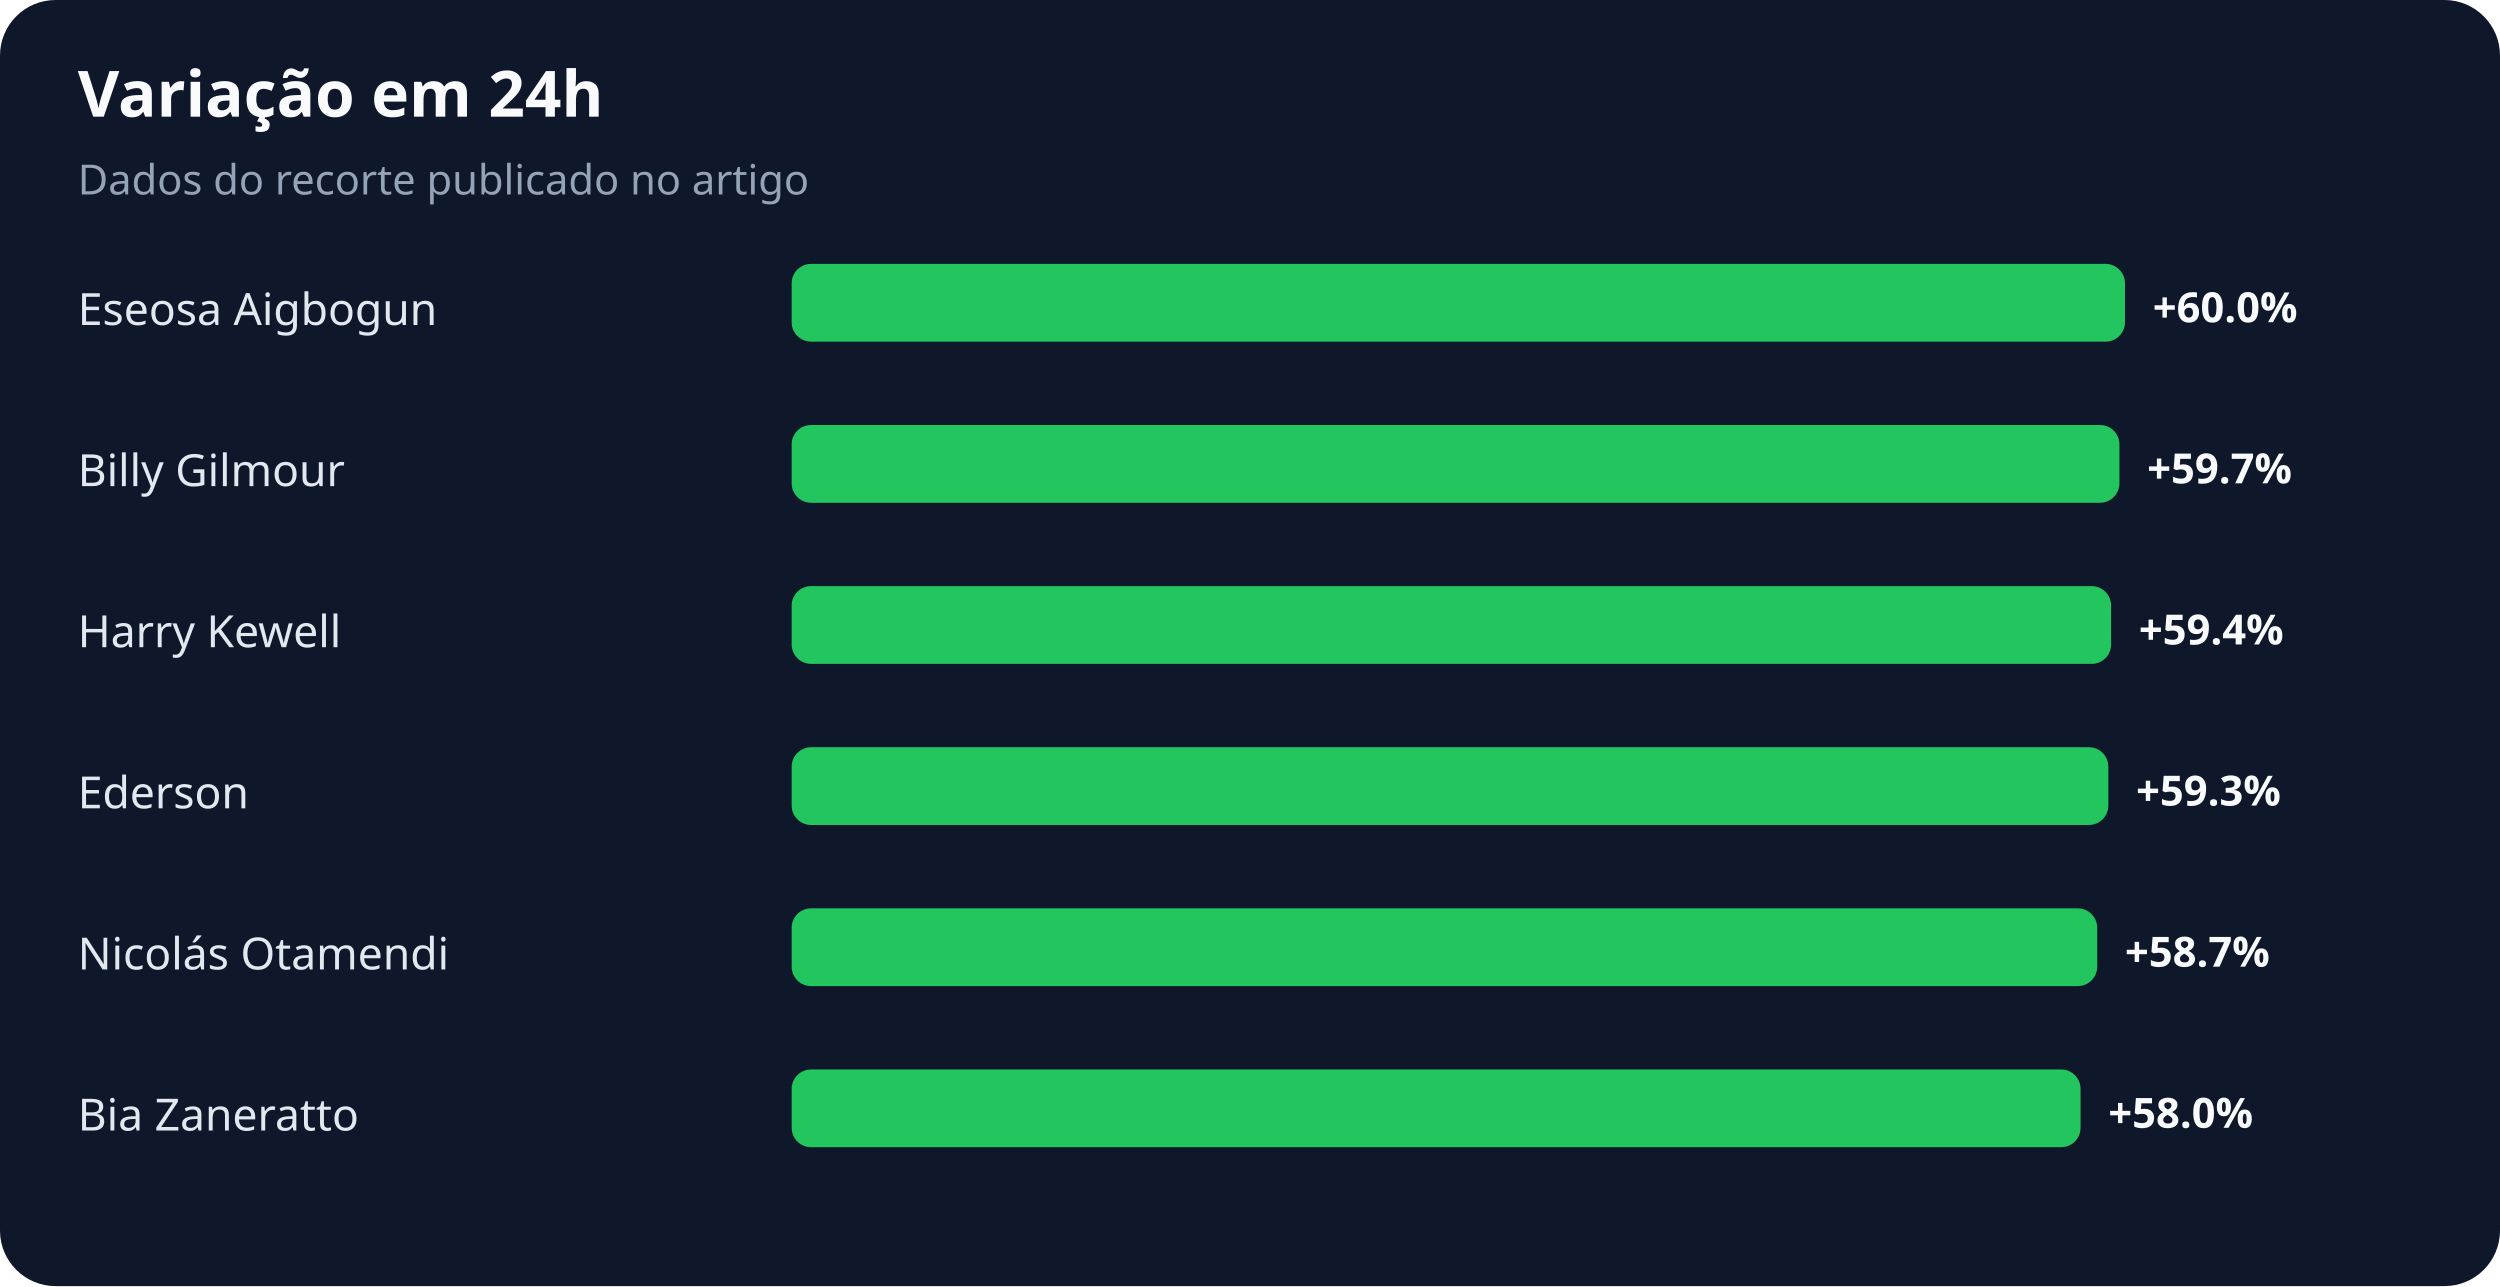
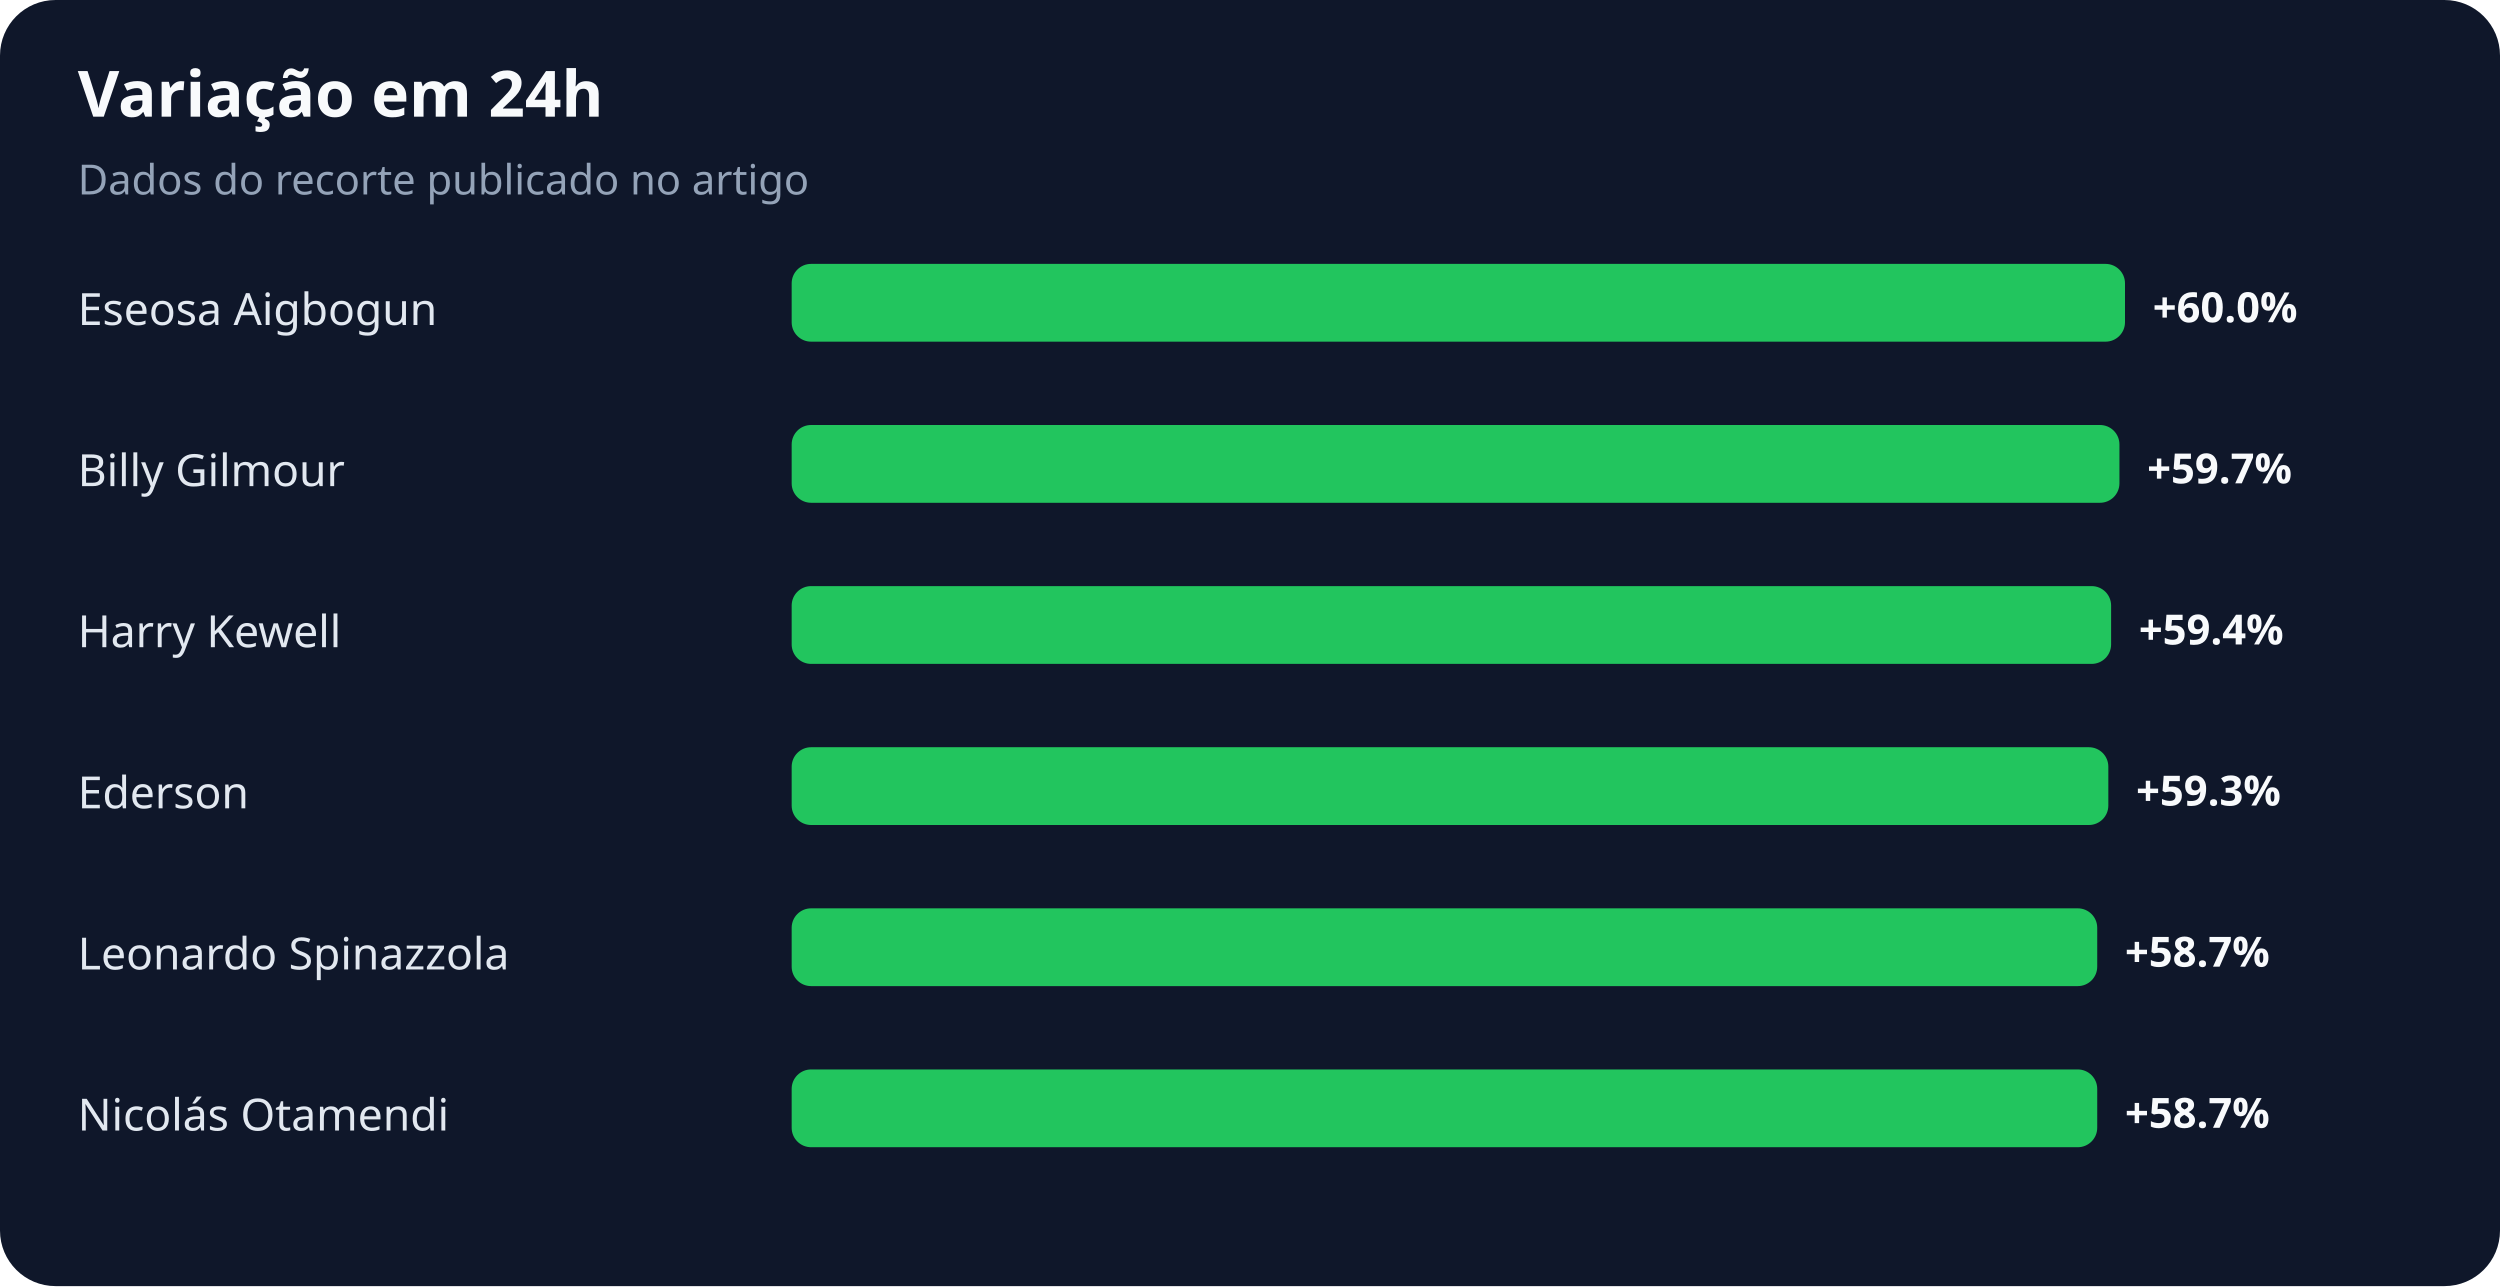
<svg xmlns="http://www.w3.org/2000/svg" width="900" height="463" viewBox="0 0 900 463" role="img" aria-labelledby="title desc">
  <rect width="100%" height="100%" rx="20" fill="#0f172a" />
  <text x="28" y="42" fill="#f8fafc" font-family="system-ui,sans-serif" font-size="23" font-weight="700">Variação em 24h</text>
  <text x="28" y="70" fill="#94a3b8" font-family="system-ui,sans-serif" font-size="15">Dados do recorte publicado no artigo</text>
  <text x="28" y="117" fill="#e2e8f0" font-family="system-ui,sans-serif" font-size="16">Eseosa Aigbogun</text>
  <rect x="285" y="95" width="480" height="28" rx="7" fill="#22c55e" />
  <text x="775" y="116" fill="#f8fafc" font-family="system-ui,sans-serif" font-size="15" font-weight="700">+60.0%</text>
  <text x="28" y="175" fill="#e2e8f0" font-family="system-ui,sans-serif" font-size="16">Billy Gilmour</text>
  <rect x="285" y="153" width="478" height="28" rx="7" fill="#22c55e" />
  <text x="773" y="174" fill="#f8fafc" font-family="system-ui,sans-serif" font-size="15" font-weight="700">+59.7%</text>
  <text x="28" y="233" fill="#e2e8f0" font-family="system-ui,sans-serif" font-size="16">Harry Kewell</text>
  <rect x="285" y="211" width="475" height="28" rx="7" fill="#22c55e" />
  <text x="770" y="232" fill="#f8fafc" font-family="system-ui,sans-serif" font-size="15" font-weight="700">+59.4%</text>
  <text x="28" y="291" fill="#e2e8f0" font-family="system-ui,sans-serif" font-size="16">Ederson</text>
  <rect x="285" y="269" width="474" height="28" rx="7" fill="#22c55e" />
  <text x="769" y="290" fill="#f8fafc" font-family="system-ui,sans-serif" font-size="15" font-weight="700">+59.3%</text>
-   <text x="28" y="349" fill="#e2e8f0" font-family="system-ui,sans-serif" font-size="16">Nicolás Otamendi</text>
+   <text x="28" y="349" fill="#e2e8f0" font-family="system-ui,sans-serif" font-size="16">Leonardo Spinazzola</text>
  <rect x="285" y="327" width="470" height="28" rx="7" fill="#22c55e" />
  <text x="765" y="348" fill="#f8fafc" font-family="system-ui,sans-serif" font-size="15" font-weight="700">+58.7%</text>
-   <text x="28" y="407" fill="#e2e8f0" font-family="system-ui,sans-serif" font-size="16">Bia Zaneratto</text>
-   <rect x="285" y="385" width="464" height="28" rx="7" fill="#22c55e" />
-   <text x="759" y="406" fill="#f8fafc" font-family="system-ui,sans-serif" font-size="15" font-weight="700">+58.0%</text>
+   <text x="28" y="407" fill="#e2e8f0" font-family="system-ui,sans-serif" font-size="16">Nicolás Otamendi</text>
+   <rect x="285" y="385" width="470" height="28" rx="7" fill="#22c55e" />
+   <text x="765" y="406" fill="#f8fafc" font-family="system-ui,sans-serif" font-size="15" font-weight="700">+58.7%</text>
</svg>
